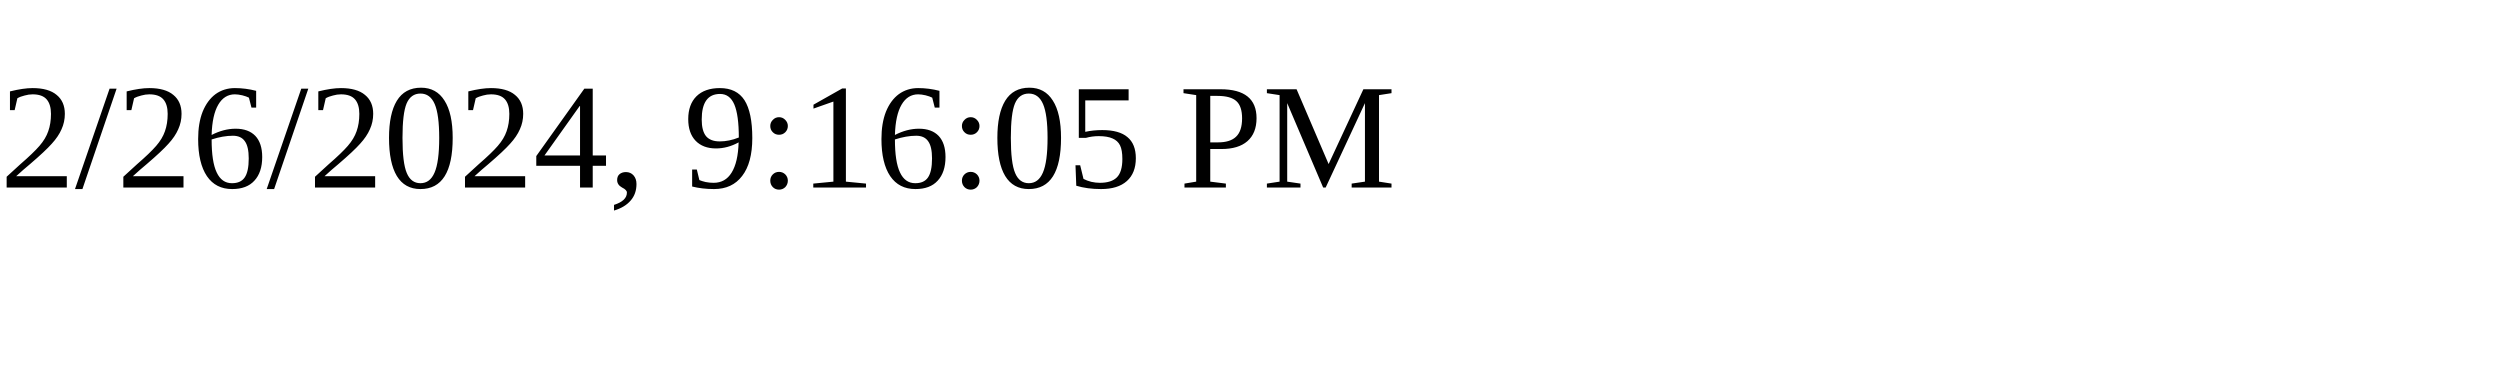
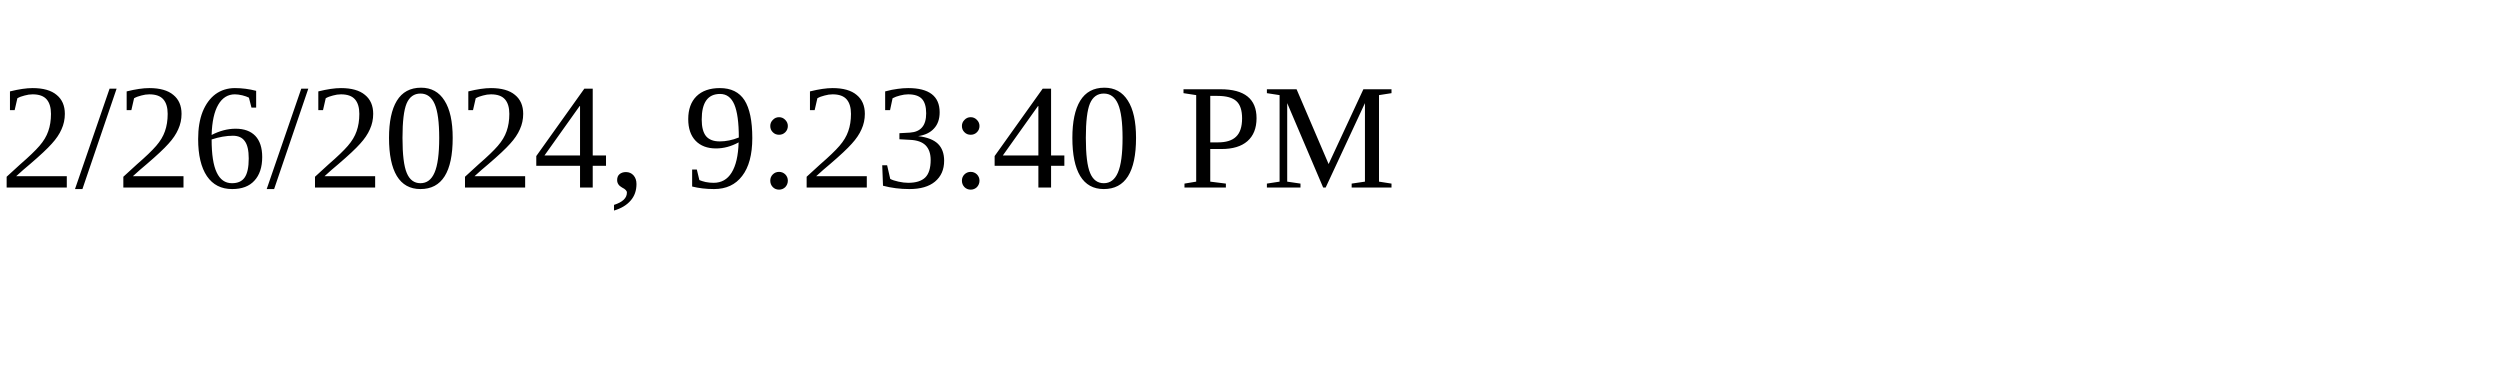
<svg xmlns="http://www.w3.org/2000/svg" height="30" width="200">
-   <text x="0" y="15">2/26/2024, 9:16:05 PM</text>
+   <text x="0" y="15">2/26/2024, 9:23:40 PM</text>
</svg>
